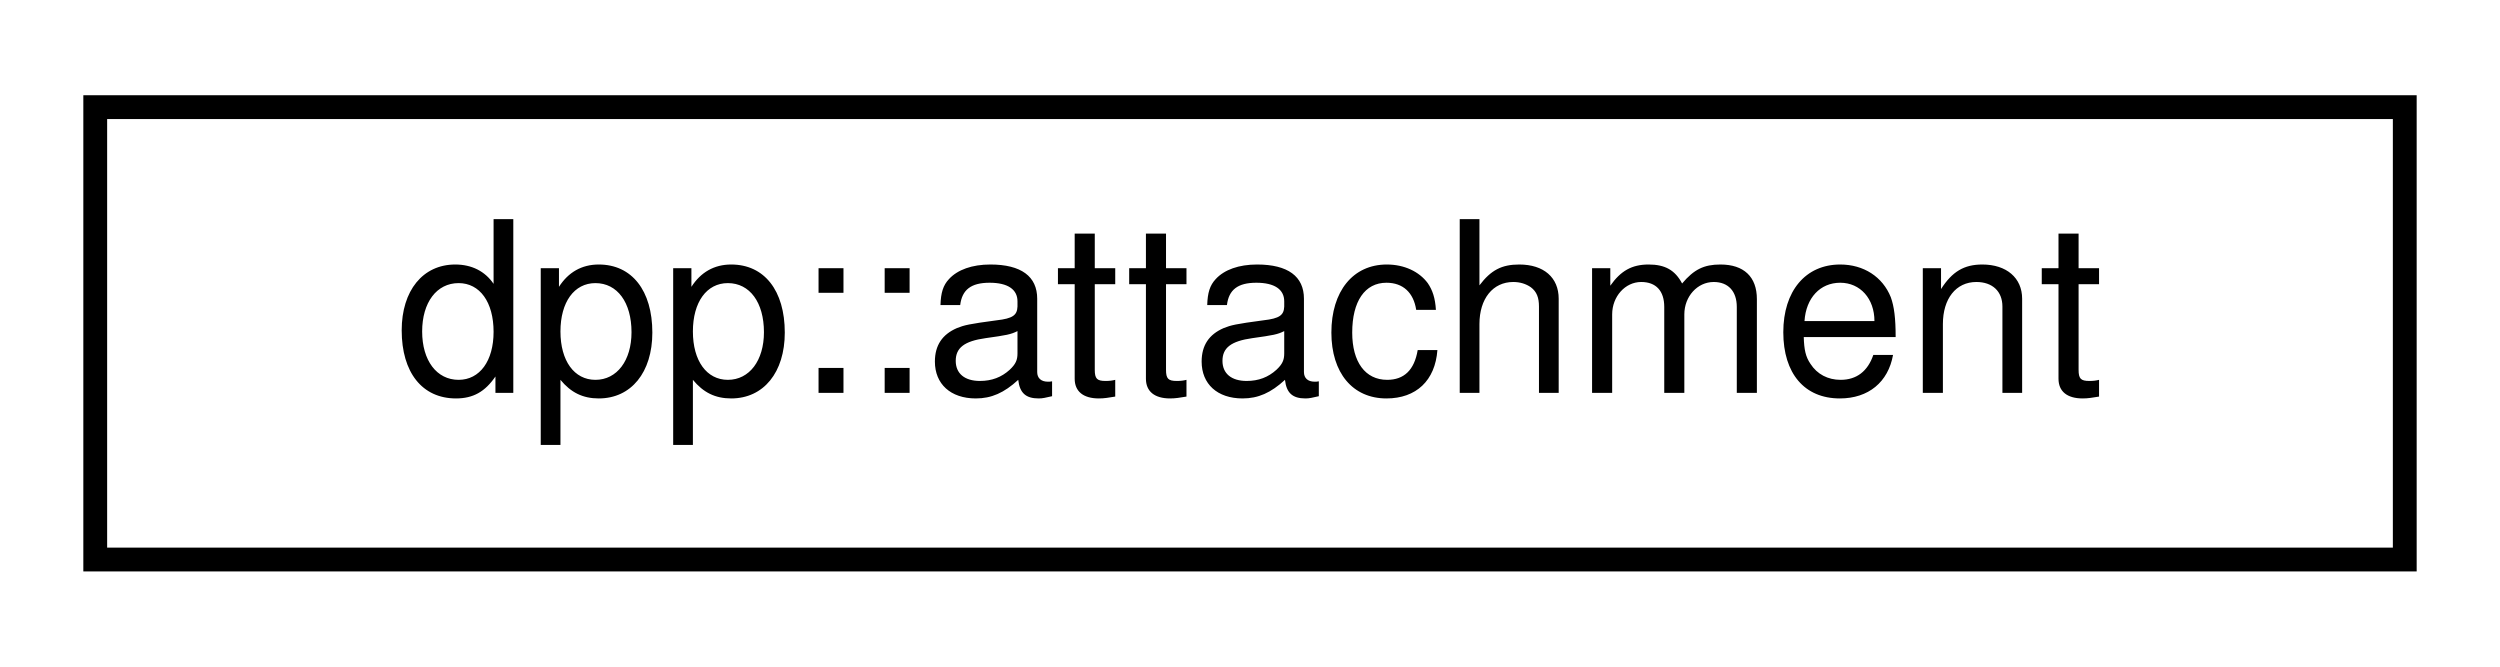
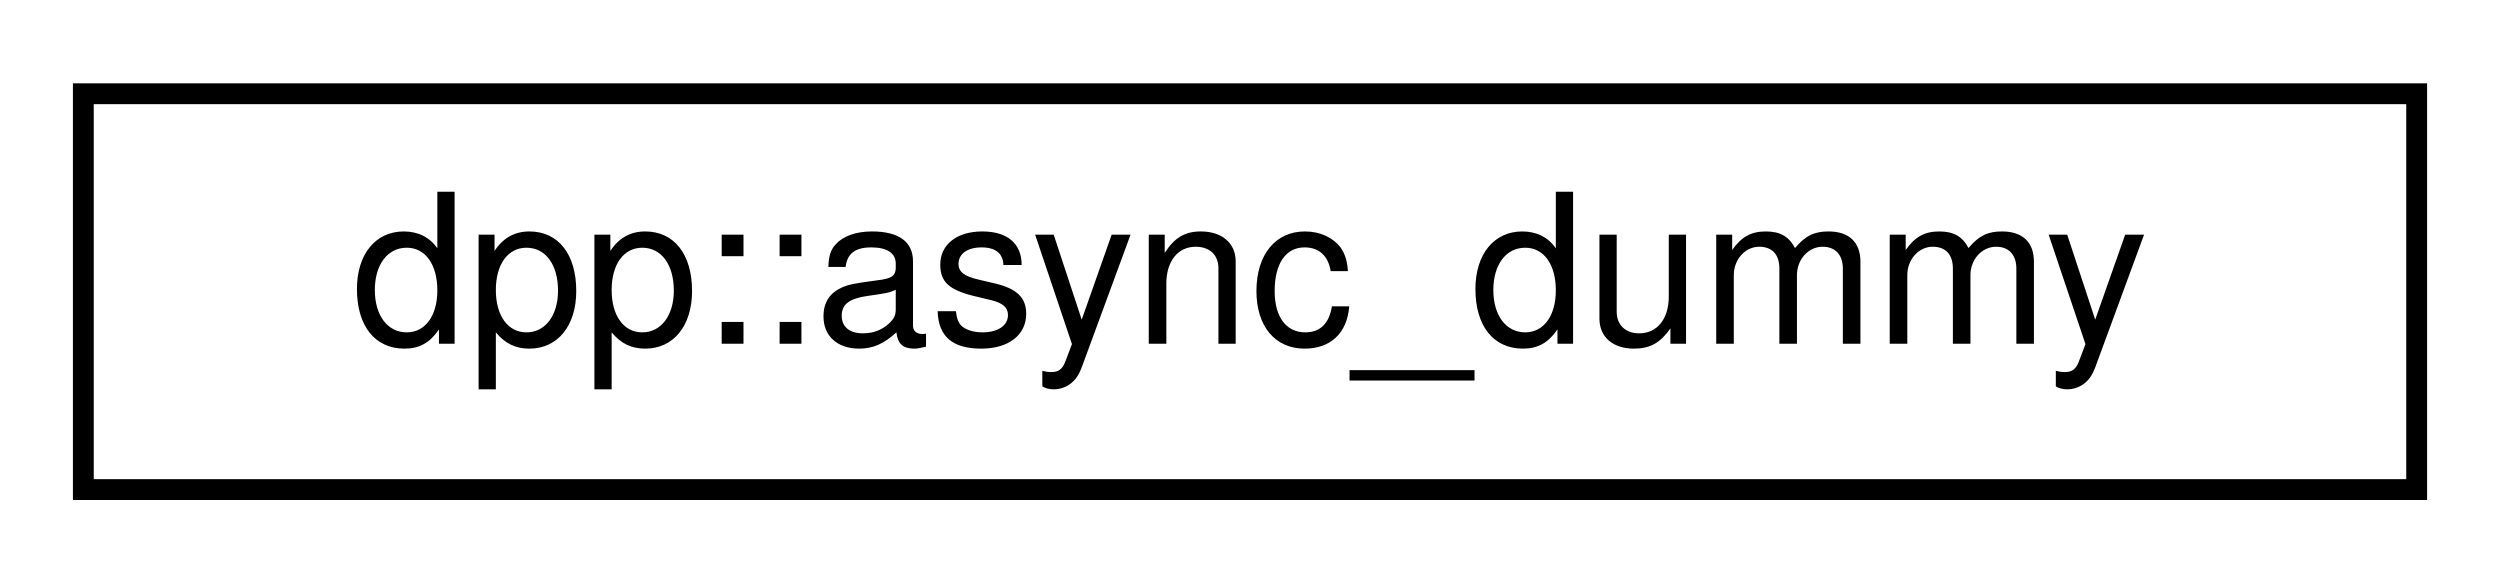
- <svg xmlns="http://www.w3.org/2000/svg" xmlns:xlink="http://www.w3.org/1999/xlink" width="105pt" height="28pt" viewBox="0.00 0.00 105.00 28.00">
+ <svg xmlns="http://www.w3.org/2000/svg" xmlns:xlink="http://www.w3.org/1999/xlink" width="120pt" height="28pt" viewBox="0.00 0.00 120.00 28.00">
  <g id="graph0" class="graph" transform="scale(1 1) rotate(0) translate(4 24)">
    <g id="node1" class="node">
      <g id="a_node1">
-         <a xlink:href="structdpp_1_1attachment.html" target="_top" xlink:title="Represents an attachment in a dpp::message.">
-           <polygon fill="none" stroke="black" points="0,-0.5 0,-19.5 97,-19.5 97,-0.5 0,-0.5" />
-           <text text-anchor="middle" x="48.5" y="-7.5" font-family="Helvetica,sans-Serif" font-size="10.00">dpp::attachment</text>
+         <a xlink:href="structdpp_1_1async__dummy.html" target="_top" xlink:title=" ">
+           <polygon fill="none" stroke="black" points="0,-0.5 0,-19.5 112,-19.5 112,-0.5 0,-0.5" />
+           <text text-anchor="middle" x="56" y="-7.5" font-family="Helvetica,sans-Serif" font-size="10.00">dpp::async_dummy</text>
        </a>
      </g>
    </g>
  </g>
</svg>
